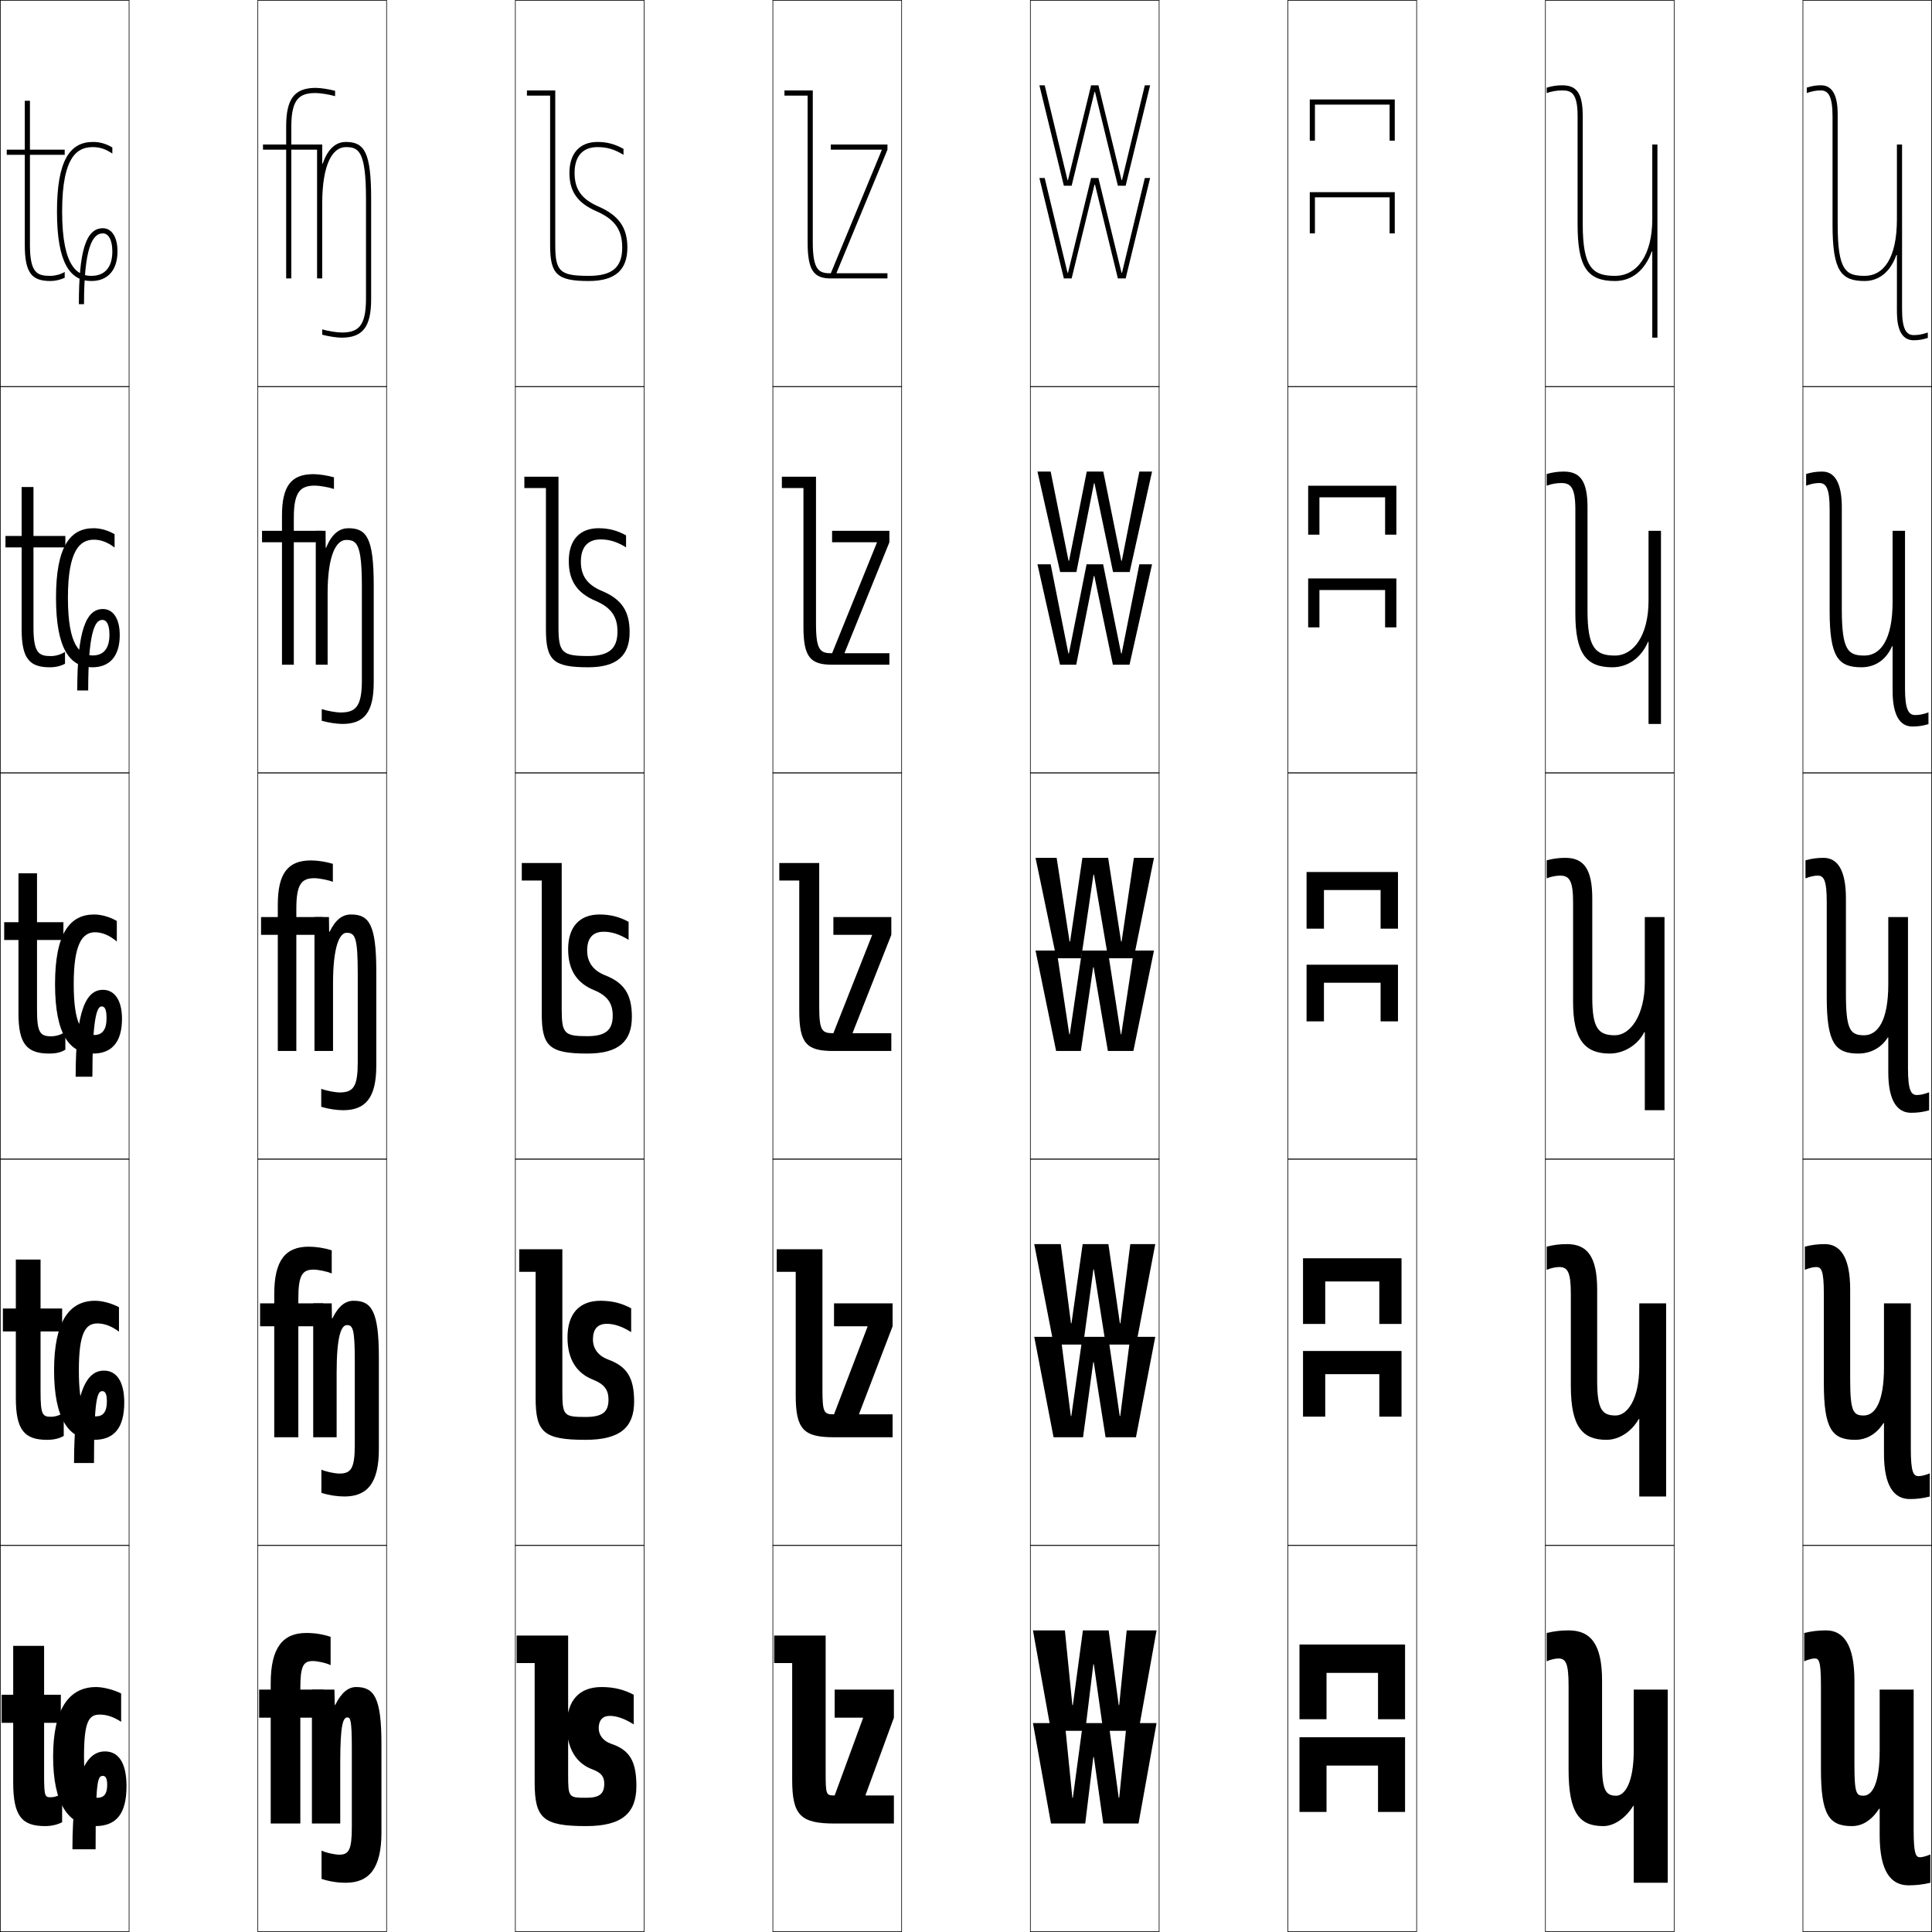
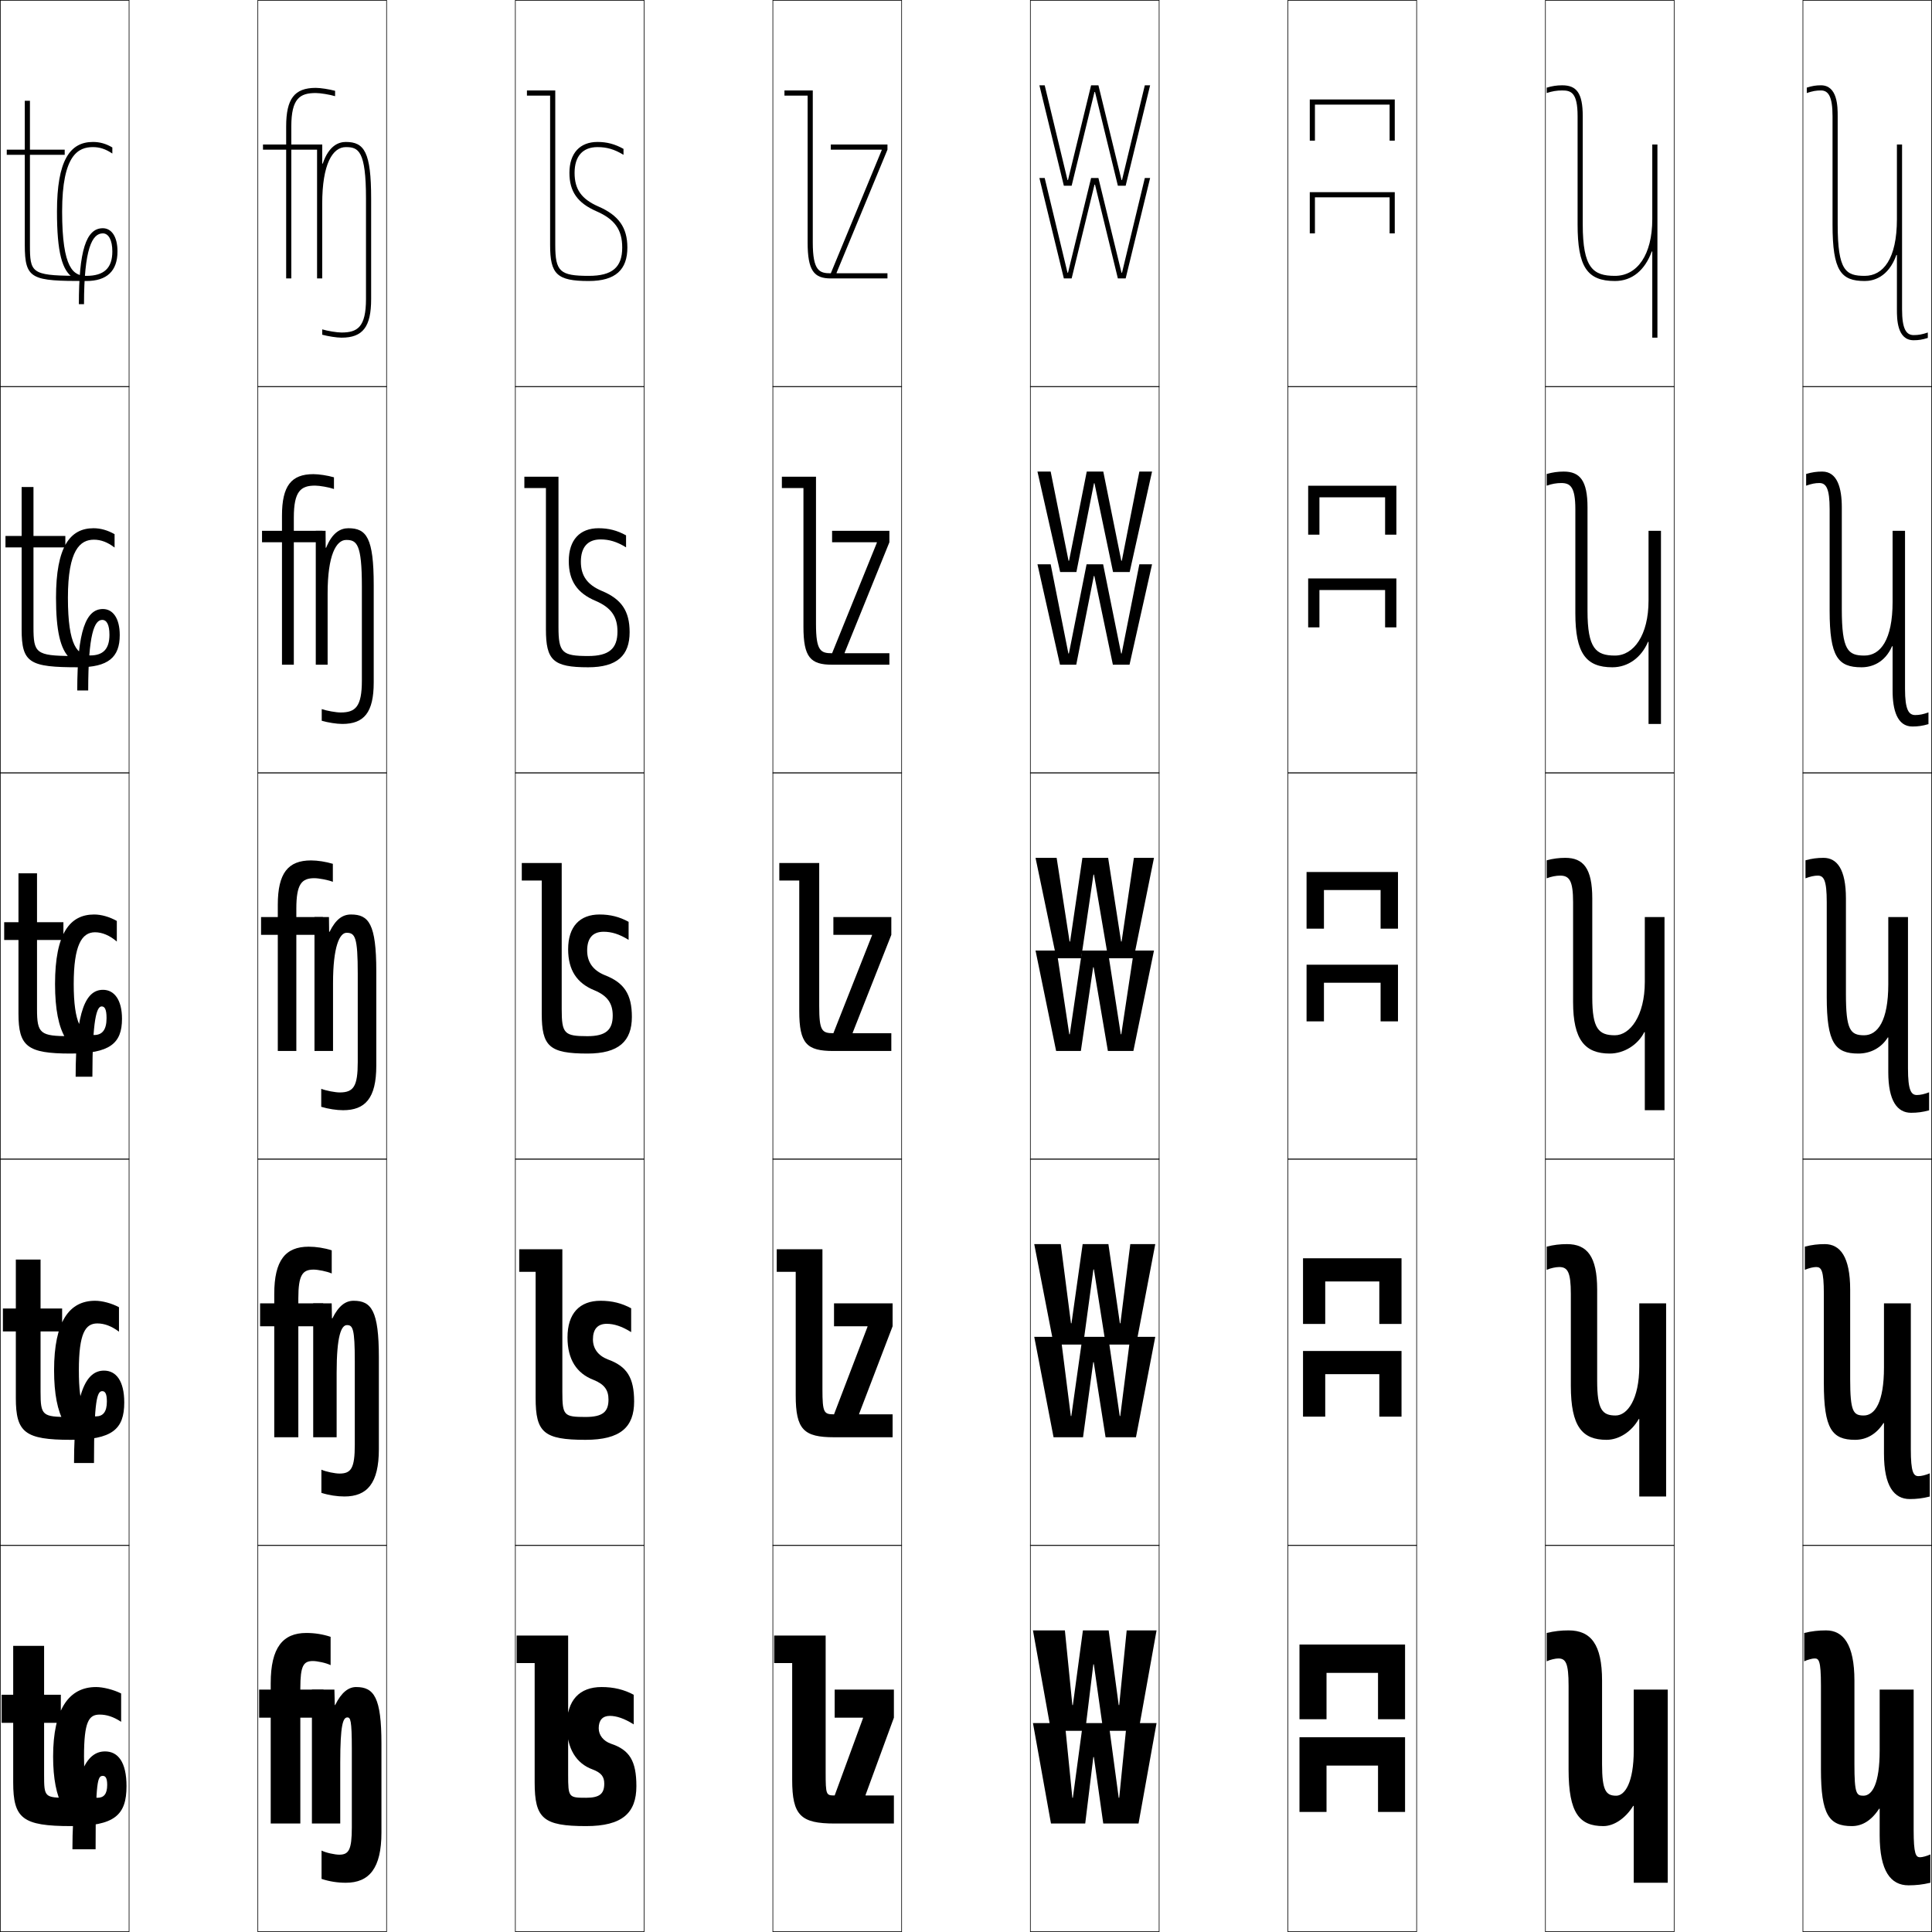
<svg xmlns="http://www.w3.org/2000/svg" width="750.25" height="750.25" viewBox="0 0 750.25 750.25" overflow="visible" enable-background="new 0 0 750.25 750.25" xml:space="preserve">
  <g id="レイヤー1">
    <g>
      <rect x="0.125" y="0.125" fill="none" stroke="#000000" stroke-width="0.25" width="50" height="150" />
      <rect x="100.125" y="0.125" fill="none" stroke="#000000" stroke-width="0.25" width="50" height="150" />
      <rect x="200.125" y="0.125" fill="none" stroke="#000000" stroke-width="0.25" width="50" height="150" />
      <rect x="300.125" y="0.125" fill="none" stroke="#000000" stroke-width="0.25" width="50" height="150" />
      <rect x="400.125" y="0.125" fill="none" stroke="#000000" stroke-width="0.25" width="50" height="150" />
      <rect x="500.125" y="0.125" fill="none" stroke="#000000" stroke-width="0.25" width="50" height="150" />
      <rect x="600.125" y="0.125" fill="none" stroke="#000000" stroke-width="0.25" width="50" height="150" />
      <rect x="0.125" y="150.125" fill="none" stroke="#000000" stroke-width="0.25" width="50" height="150" />
      <rect x="100.125" y="150.125" fill="none" stroke="#000000" stroke-width="0.25" width="50" height="150" />
      <rect x="200.125" y="150.125" fill="none" stroke="#000000" stroke-width="0.25" width="50" height="150" />
      <rect x="300.125" y="150.125" fill="none" stroke="#000000" stroke-width="0.25" width="50" height="150" />
      <rect x="400.125" y="150.125" fill="none" stroke="#000000" stroke-width="0.25" width="50" height="150" />
      <rect x="500.125" y="150.125" fill="none" stroke="#000000" stroke-width="0.25" width="50" height="150" />
      <rect x="600.125" y="150.125" fill="none" stroke="#000000" stroke-width="0.25" width="50" height="150" />
      <rect x="0.125" y="300.125" fill="none" stroke="#000000" stroke-width="0.25" width="50" height="150" />
      <rect x="100.125" y="300.125" fill="none" stroke="#000000" stroke-width="0.25" width="50" height="150" />
      <rect x="200.125" y="300.125" fill="none" stroke="#000000" stroke-width="0.25" width="50" height="150" />
      <rect x="300.125" y="300.125" fill="none" stroke="#000000" stroke-width="0.25" width="50" height="150" />
      <rect x="400.125" y="300.125" fill="none" stroke="#000000" stroke-width="0.25" width="50" height="150" />
      <rect x="500.125" y="300.125" fill="none" stroke="#000000" stroke-width="0.25" width="50" height="150" />
      <rect x="600.125" y="300.125" fill="none" stroke="#000000" stroke-width="0.25" width="50" height="150" />
      <rect x="0.125" y="450.125" fill="none" stroke="#000000" stroke-width="0.25" width="50" height="150" />
      <rect x="100.125" y="450.125" fill="none" stroke="#000000" stroke-width="0.25" width="50" height="150" />
      <rect x="200.125" y="450.125" fill="none" stroke="#000000" stroke-width="0.25" width="50" height="150" />
      <rect x="300.125" y="450.125" fill="none" stroke="#000000" stroke-width="0.25" width="50" height="150" />
      <rect x="400.125" y="450.125" fill="none" stroke="#000000" stroke-width="0.25" width="50" height="150" />
      <rect x="500.125" y="450.125" fill="none" stroke="#000000" stroke-width="0.25" width="50" height="150" />
      <rect x="600.125" y="450.125" fill="none" stroke="#000000" stroke-width="0.25" width="50" height="150" />
      <rect x="0.125" y="600.125" fill="none" stroke="#000000" stroke-width="0.25" width="50" height="150" />
      <rect x="100.125" y="600.125" fill="none" stroke="#000000" stroke-width="0.25" width="50" height="150" />
      <rect x="200.125" y="600.125" fill="none" stroke="#000000" stroke-width="0.25" width="50" height="150" />
      <rect x="300.125" y="600.125" fill="none" stroke="#000000" stroke-width="0.25" width="50" height="150" />
      <rect x="400.125" y="600.125" fill="none" stroke="#000000" stroke-width="0.25" width="50" height="150" />
      <rect x="500.125" y="600.125" fill="none" stroke="#000000" stroke-width="0.25" width="50" height="150" />
      <rect x="600.125" y="600.125" fill="none" stroke="#000000" stroke-width="0.25" width="50" height="150" />
      <rect x="700.125" y="0.125" fill="none" stroke="#000000" stroke-width="0.25" width="50" height="150" />
      <rect x="700.125" y="150.125" fill="none" stroke="#000000" stroke-width="0.25" width="50" height="150" />
      <rect x="700.125" y="300.125" fill="none" stroke="#000000" stroke-width="0.25" width="50" height="150" />
      <rect x="700.125" y="450.125" fill="none" stroke="#000000" stroke-width="0.25" width="50" height="150" />
      <rect x="700.125" y="600.125" fill="none" stroke="#000000" stroke-width="0.25" width="50" height="150" />
-     </g>
-     <g>
-       <path d="M25.25,253.125v4.622c-1.68,0.9-3.607,1.378-5.893,1.378      c-7.896,0-10.958-3.337-10.958-14.75v-31.8H2.125V208.125h6.274v-19H13v19h12.375v4.45H13v31      c0,10.048,2.099,11.2,6.752,11.2C21.652,254.775,23.825,254.11,25.25,253.125z" />
-       <path d="M36.313,205.125c2.738,0,5.5,0.78,8.181,2.318V212.625      c-2.68-2.062-5.314-3.05-8.005-3.05c-5.353,0-10.115,3.928-10.115,22.55      c0,18.843,4.784,22.4,9.653,22.4C40.209,254.525,42.5,251.846,42.5,246.5      c0-3.923-1.074-5.775-2.803-5.775C36.688,240.725,34.25,246.099,34.25,268.125H30      c0-23.469,3.5-31.625,9.962-31.625C43.767,236.5,46.5,239.979,46.5,246.625      c0,8.364-4.058,12.5-10.648,12.5c-8.613,0-14.102-6.958-14.102-27      C21.75,212.36,27.167,205.125,36.313,205.125z" />
-     </g>
-     <g>
-       <path d="M25.125,105.625v2.243c-1.703,0.784-3.714,1.257-5.49,1.257      c-7.153,0-10.01-2.902-10.01-14v-35h-7v-2h7v-19h2v19h13.5v2h-13.5v35c0,11.192,3.026,12,8.01,12      C21.382,107.125,23.548,106.549,25.125,105.625z" />
-       <path d="M36.082,55.125c2.681,0,5.052,0.666,7.543,2.136V59.625      c-2.64-1.782-4.966-2.5-7.543-2.5c-5.567,0-11.957,2.842-11.957,25      c0,22.408,6.499,25,11.387,25c5.231,0,8.113-3.374,8.113-9.5c0-4.318-1.417-7-3.697-7      c-4.129,0-7.303,5.906-7.303,27.5h-2c0-20.678,2.782-29.5,9.303-29.5      c3.248,0,5.697,3.078,5.697,9c0,7.525-4.013,11.5-10.113,11.5      c-8.154,0-13.387-6.734-13.387-27C22.125,62.354,27.139,55.125,36.082,55.125z" />
-     </g>
-     <g>
-       <g>
-         <path d="M25.375,400.625v7c-1.656,1.016-3.5,1.5-6.295,1.5c-8.639,0-11.906-3.772-11.906-15.5       v-28.6H1.625V358.125h5.549v-19H14.375v19h10.25v6.9h-10.25v27       c0,8.904,1.171,10.399,5.494,10.399C21.923,402.425,24.103,401.671,25.375,400.625z" />
-         <path d="M47.375,395.625c0,9.202-4.102,13.5-11.184,13.5c-9.073,0-14.816-7.182-14.816-27       c0-19.758,5.821-27,15.17-27c2.795,0,5.948,0.895,8.819,2.5v8       c-2.721-2.341-5.663-3.6-8.467-3.6c-5.14,0-8.272,5.014-8.272,20.1       c0,15.278,3.068,19.8,7.92,19.8c3.129,0,4.83-1.983,4.83-6.55       c0-3.527-0.732-4.55-1.908-4.55c-1.891,0-3.592,4.842-3.592,27.3h-6.5       c0-26.26,4.217-33.75,10.621-33.75C44.357,384.375,47.375,388.256,47.375,395.625z" />
-       </g>
-       <g>
-         <path d="M24.75,557.625c-1.755,0.992-3.875,1.5-6.447,1.5c-8.84,0-12.153-3.822-12.153-16.25       v-25.85H1.125V508.125h5.024v-19H15.75v19h8.375v8.9H15.75v23.55       c0,8.675,0.759,9.6,3.986,9.6c1.958,0,3.911-0.729,5.014-1.8V557.625z" />
-         <path d="M48.25,544.625c0,10.055-4.093,14.5-11.674,14.5C26.801,559.125,21,551.119,21,532.125       c0-19.086,5.994-27,15.927-27c2.769,0,6.41,0.968,9.275,2.5v9.5       c-2.861-2.158-5.662-3.199-8.404-3.199c-4.661,0-7.173,3.832-7.173,18.199       c0,14.445,2.382,17.9,6.572,17.9c2.817,0,4.303-1.74,4.303-5.775       c0-3.072-0.688-4.025-1.799-4.025C37.752,540.225,36.5,543.508,36.5,568.125h-7.75       c0-27.905,4.867-35.875,11.64-35.875C45.057,532.25,48.25,536.199,48.25,544.625z" />
-       </g>
-       <g>
-         <path d="M24.125,707.625c-1.854,0.968-4.249,1.5-6.6,1.5c-9.041,0-12.4-3.872-12.4-17       v-23.1h-4.5V658.125h4.5v-19h12v19h6.5v10.9h-6.5V689.125c0,8.444,0.346,8.8,2.479,8.8       c1.861,0,3.588-0.706,4.521-1.8V707.625z" />
-         <path d="M39.936,689.625c-2.007,0-2.811,1.725-2.811,28.5h-9c0-29.551,5.517-38,12.658-38       c4.972,0,8.342,4.018,8.342,13.5c0,10.907-4.083,15.5-12.165,15.5       c-10.478,0-16.335-8.83-16.335-27c0-18.413,6.167-27,16.683-27       c2.744,0,6.873,1.041,9.731,2.5v11c-3.002-1.976-5.661-2.8-8.341-2.8       c-4.182,0-6.073,2.651-6.073,16.3c0,13.611,1.696,16,5.225,16       c2.505,0,3.775-1.495,3.775-5C41.625,690.508,40.983,689.625,39.936,689.625z" />
-       </g>
    </g>
    <g>
      <g>
        <path d="M116.625,656.125h9v10.9h-9V708.125h-11.5v-41.1h-4.5V656.125h4.5v-2.5       c0-13.876,4.75-19.5,13.829-19.5c3.162,0,6.3,0.466,9.429,1.5v11       c-1.724-0.885-5.254-1.6-6.858-1.6c-3.675,0-4.9,1.785-4.9,10.6V656.125       z" />
        <path d="M136.625,679.125c0-11.287-0.554-12.2-1.735-12.2       c-1.681,0-2.765,2.854-2.765,17.533V708.125h-11v-52h8.737l0.146,6h0.145       c2.448-4.988,5.215-7,8.154-7c6.959,0,9.818,4.088,9.818,22v34.5       c0,13.876-4.75,19.5-13.829,19.5c-3.162,0-6.3-0.466-9.429-1.5v-11       c1.724,0.885,5.254,1.6,6.858,1.6c3.675,0,4.9-1.785,4.9-10.6V679.125z" />
      </g>
      <g>
        <path d="M115.85,506.125H125.5v8.9h-9.65V558.125H106.5v-43.1H101V506.125h5.5V502.5       c0-13.105,4.369-18.375,13.372-18.375c2.835,0,6.03,0.482,8.946,1.41v8.995       c-1.8-0.815-5.363-1.505-7.019-1.505c-4.296,0-5.95,2.013-5.95,11.199V506.125z" />
        <path d="M130.725,533.125v25H121.625v-52h7.178l0.109,5.855h0.158       c2.421-4.904,5.104-6.855,8.235-6.855c6.923,0,9.819,3.852,9.819,22v35.625       c0,13.275-4.554,18.375-13.372,18.375c-2.835,0-6.03-0.482-8.946-1.41v-8.995       c1.8,0.815,5.363,1.505,7.019,1.505c4.549,0,5.95-2.098,5.95-11.199V528.625       c0-12.688-0.769-14.051-3.032-14.051C132.553,514.574,130.725,518.645,130.725,533.125z" />
      </g>
      <g>
        <path d="M115.075,356.125H125.375v6.9h-10.3V408.125H107.875v-45.1h-6.5V356.125h6.5v-4.75       c0-12.336,3.988-17.25,12.915-17.25c2.51,0,5.762,0.5,8.464,1.321v6.989       c-1.877-0.747-5.472-1.41-7.179-1.41c-4.917,0-7,2.24-7,11.8V356.125z" />
        <path d="M129.325,381.791V408.125H122.125v-52h5.618l0.073,5.711h0.172       c2.393-4.82,4.993-6.711,8.316-6.711c6.887,0,9.82,3.615,9.82,22v36.75       c0,12.676-4.357,17.25-12.915,17.25c-2.51,0-5.762-0.5-8.464-1.321v-6.989       c1.876,0.747,5.472,1.41,7.179,1.41c5.423,0,7-2.411,7-11.8V378.125       c0-14.088-0.983-15.9-4.329-15.9       C131.897,362.225,129.325,367.51,129.325,381.791z" />
      </g>
      <g>
        <path d="M114.1,206.125H125.25v4.45h-11.15V258.125H109.5v-47.55h-7.75V206.125h7.75v-5.875       c0-11.565,3.606-16.125,12.207-16.125c2.184,0,5.493,0.517,7.982,1.232v4.534       c-1.953-0.678-5.581-1.316-7.339-1.316c-5.539,0-8.25,2.156-8.25,12.4V206.125z" />
        <path d="M127.225,230.458V258.125H122.625v-52h3.809l0.037,6.566h0.187       c2.39-5.93,5.599-7.566,8.646-7.566c7.022,0,9.821,3.763,9.821,22V265       c0,11.735-3.791,16.125-12.207,16.125c-2.184,0-5.493-0.517-7.982-1.232v-4.534       c1.953,0.678,5.581,1.316,7.339,1.316c5.792,0,8.25-2.242,8.25-12.4V227.625       c0-16.371-1.969-17.95-6.076-17.95       C130.525,209.675,127.225,215.592,127.225,230.458z" />
      </g>
      <g>
        <path d="M111.125,49.125c0-10.795,3.225-15,11.5-15c1.858,0,5.224,0.534,7.5,1.143v2.079       c-2.03-0.609-5.69-1.222-7.5-1.222c-6.161,0-9.5,2.072-9.5,13v7h12v2h-12v50h-2v-50h-9v-2h9       V49.125z" />
        <path d="M125.125,79.125v29h-2v-52h2v7.421h0.2c2.388-7.04,6.206-8.421,8.978-8.421       c7.157,0,9.822,3.911,9.822,22v39c0,10.795-3.225,15-11.5,15       c-1.858,0-5.224-0.534-7.5-1.143v-2.079c2.029,0.609,5.69,1.222,7.5,1.222       c6.161,0,9.5-2.072,9.5-13v-39c0-18.654-2.955-20-7.822-20       C129.153,57.125,125.125,63.673,125.125,79.125z" />
      </g>
    </g>
    <path d="M227.625,698.125c5.309,0,7.025-1.622,7.025-5.5c0-2.658-1.11-4.201-4.524-5.5     c-6.325-2.291-10.001-8.065-10.001-17c0-9.958,4.951-15,13.5-15     c4.653,0,8.715,0.976,12.461,3v11.5c-3.676-2.321-6.722-3.3-9.268-3.3     c-2.789,0-4.32,1.644-4.32,4.8c0,2.698,1.822,4.97,4.729,6     c7.213,2.404,9.898,6.622,9.898,16.5c0,10.417-5.508,15.5-19.5,15.5     c-16.711,0-20-2.948-20-17v-46.3h-7V635.125h20v54C220.625,697.984,220.824,698.125,227.625,698.125z" />
    <path d="M227.375,550.25c6.693,0,8.919-2.011,8.919-6.75c0-3.678-1.558-5.939-5.794-7.646     c-6.583-2.52-10.125-7.966-10.125-16.479c0-9.393,4.748-14.25,12.847-14.25     c4.411,0,8.229,0.938,11.874,2.923v9.252c-3.654-2.292-6.69-3.225-9.479-3.225     c-3.525,0-5.362,2.07-5.362,6.05c0,3.586,2.04,6.319,5.771,7.771     C243.398,530.555,246.25,534.908,246.25,544.25c0,9.948-5.312,14.875-18.875,14.875     c-16.258,0-19.375-2.875-19.375-16.25v-49h-6.375v-8.75h16.75v55.35     C218.375,549.701,218.98,550.25,227.375,550.25z" />
    <g>
      <path d="M228.125,402.375c7.078,0,9.812-2.398,9.812-8c0-4.698-2.005-7.678-7.063-9.792      C224.032,381.834,220.625,376.716,220.625,368.625c0-8.828,4.544-13.5,12.193-13.5      c4.168,0,7.743,0.898,11.287,2.846v7.004      c-3.632-2.264-6.659-3.149-9.689-3.149c-4.261,0-6.404,2.497-6.404,7.3      c0,4.474,2.258,7.669,6.812,9.541C242.357,381.58,245.375,386.069,245.375,394.875      c0,9.481-5.118,14.25-17.25,14.25c-14.805,0-17.75-2.802-17.75-15.5v-51.7h-7.75V335.125h15.5v56.7      C218.125,401.414,219.136,402.375,228.125,402.375z" />
      <path d="M203.625,189.525V185.125h13.25v58.35c0,9.954,1.417,11.275,11.5,11.275      c8.095,0,11.406-2.844,11.406-9.5c0-5.802-2.452-9.332-8.533-11.938      C224.148,230.333,220.875,225.544,220.875,217.875c0-8.264,4.34-12.75,11.541-12.75      c3.925,0,7.257,0.859,10.7,2.768v4.657c-3.61-2.235-6.628-3.075-9.901-3.075      c-4.996,0-7.646,3.024-7.646,8.65c0,5.443,2.476,8.937,8.055,11.312      C241.316,232.605,244.5,237.23,244.5,245.5c0,9.003-4.808,13.625-16.125,13.625      c-13.601,0-16.375-2.729-16.375-14.75v-54.85H203.625z" />
      <path d="M215.625,95.125c0,10.318,1.822,12,13,12c9.111,0,13-3.29,13-11      c0-6.906-2.898-10.986-10.002-14.084C224.264,78.833,221.125,74.373,221.125,67.125      c0-7.699,4.137-12,10.888-12c3.683,0,6.771,0.82,10.112,2.69V60.125      c-3.588-2.206-6.598-3-10.112-3c-5.731,0-8.888,3.551-8.888,10      c0,6.414,2.693,10.204,9.297,13.083C240.274,83.631,243.625,88.392,243.625,96.125      c0,8.524-4.497,13-15,13c-12.396,0-15-2.655-15-14v-58h-9v-2h11V95.125z" />
    </g>
    <g>
      <path d="M324.125,697.225l11-29.999v-0.2h-11V656.125h23v10.9l-11,29.999v0.2h11V708.125h-23      c-13.173,0-16.5-3.129-16.5-17v-45.3h-7V635.125h20v53.1      C320.625,697.084,320.824,697.225,324.125,697.225z" />
      <path d="M323.875,549.225l13-34v-0.199h-13V506.125h22.75v8.9l-13,33.999v0.2h13V558.125h-22.75      c-11.739,0-14.875-2.965-14.875-16.25v-48h-7.375v-8.75h17.75v54.324      C319.375,548.674,319.979,549.225,323.875,549.225z" />
      <path d="M323.625,401.225l15-38v-0.199h-15V356.125h22.5v6.9l-15,37.999v0.2h15V408.125h-22.5      c-10.305,0-13.25-2.802-13.25-15.5v-50.7h-7.75V335.125h15.5v55.55      C318.125,400.264,319.135,401.225,323.625,401.225z" />
      <path d="M340.505,210.575H323.125V206.125h22.25v4.45l-17.38,42.899v0.2H345.375V258.125h-22.25      c-8.424,0-11.125-2.917-11.125-14.75v-53.85h-8.375V185.125h13.25v57.275      c0,10.391,1.827,11.275,6.25,11.275l17.38-42.9V210.575z" />
      <path d="M315.625,94.125c0,11.192,2.645,12,7,12l19.76-47.8V58.125H322.625v-2h22v2l-19.76,47.8      V106.125H344.625v2h-22c-6.543,0-9-3.031-9-14v-57h-9v-2h11V94.125z" />
    </g>
    <g>
      <g>
        <polygon points="515.125,649.625 515.125,667.625 504.625,667.625 504.625,638.625 545.625,638.625 545.625,667.625        535.125,667.625 535.125,649.625 " />
        <polygon points="515.125,685.625 515.125,703.625 504.625,703.625 504.625,674.625 545.625,674.625 545.625,703.625        535.125,703.625 535.125,685.625 " />
      </g>
      <g>
        <polygon points="514.625,497.625 514.625,514.125 506,514.125 506,488.625 544.25,488.625 544.25,514.125 535.625,514.125        535.625,497.625 " />
        <polygon points="514.625,533.625 514.625,550.125 506,550.125 506,524.625 544.25,524.625 544.25,550.125 535.625,550.125        535.625,533.625 " />
      </g>
      <g>
        <polygon points="536.125,345.625 514.125,345.625 514.125,360.625 507.375,360.625 507.375,338.625 542.875,338.625        542.875,360.625 536.125,360.625 " />
        <polygon points="536.125,381.625 514.125,381.625 514.125,396.625 507.375,396.625 507.375,374.625 542.875,374.625        542.875,396.625 536.125,396.625 " />
      </g>
      <g>
        <polygon points="537.875,193.125 512.375,193.125 512.375,207.625 508,207.625 508,188.625 542.25,188.625 542.25,207.625        537.875,207.625 " />
        <polygon points="537.875,229.125 512.375,229.125 512.375,243.625 508,243.625 508,224.625 542.25,224.625 542.25,243.625        537.875,243.625 " />
      </g>
      <g>
        <polygon points="539.625,40.625 510.625,40.625 510.625,54.625 508.625,54.625 508.625,38.625 541.625,38.625 541.625,54.625        539.625,54.625 " />
        <polygon points="539.625,76.625 510.625,76.625 510.625,90.625 508.625,90.625 508.625,74.625 541.625,74.625 541.625,90.625        539.625,90.625 " />
      </g>
    </g>
    <g>
      <g>
        <polygon points="434.625,698.125 437.525,669.125 449.125,669.125 442.125,708.125 428.425,708.125        424.774,682.312 424.574,682.312 421.425,708.125 408.125,708.125 401.125,669.125 413.525,669.125        416.426,698.125 416.626,698.125 420.525,669.125 430.525,669.125 434.425,698.125 " />
        <polygon points="434.625,662.125 437.525,633.125 449.125,633.125 442.125,672.125 428.425,672.125        424.774,646.312 424.574,646.312 421.425,672.125 408.125,672.125 401.125,633.125 413.525,633.125        416.426,662.125 416.626,662.125 420.525,633.125 430.525,633.125 434.425,662.125 " />
      </g>
      <g>
        <polygon points="435.025,549.875 438.926,519.125 448.625,519.125 441.125,558.125 429.324,558.125        424.736,528.969 424.537,528.969 420.574,558.125 409.125,558.125 401.625,519.125 411.926,519.125        415.826,549.875 416.025,549.875 420.363,519.125 430.363,519.125 434.824,549.875 " />
        <polygon points="435.088,513.875 438.926,483.125 448.625,483.125 441.188,522.125 429.387,522.125        424.799,492.969 424.6,492.969 420.637,522.125 409.188,522.125 401.625,483.125 411.926,483.125        415.889,513.875 416.088,513.875 420.426,483.125 430.426,483.125 434.887,513.875 " />
      </g>
      <g>
        <polygon points="435.425,401.625 440.325,369.125 448.125,369.125 440.125,408.125 430.225,408.125        424.699,375.625 424.499,375.625 419.725,408.125 410.125,408.125 402.125,369.125 410.325,369.125        415.226,401.625 415.426,401.625 420.2,369.125 430.2,369.125 435.225,401.625 " />
        <polygon points="435.55,365.625 440.325,333.125 448.125,333.125 440.25,372.125 430.35,372.125        424.824,339.625 424.624,339.625 419.85,372.125 410.25,372.125 402.125,333.125 410.325,333.125        415.351,365.625 415.551,365.625 420.325,333.125 430.325,333.125 435.35,365.625 " />
      </g>
      <g>
        <polygon points="435.567,253.76 442.445,219.125 447.375,219.125 438.625,258.125 432.162,258.125        424.962,223.665 424.762,223.665 417.938,258.125 411.625,258.125 402.875,219.125 408.004,219.125        414.883,253.76 415.083,253.76 421.951,219.125 428.375,219.125 435.367,253.76 " />
        <polygon points="435.63,217.76 442.445,183.125 447.375,183.125 438.688,222.125 432.225,222.125        425.024,187.665 424.824,187.665 418,222.125 411.688,222.125 402.875,183.125 408.004,183.125        414.945,217.76 415.146,217.76 422.014,183.125 428.438,183.125 435.43,217.76 " />
      </g>
      <g>
        <polygon points="435.71,105.895 444.566,69.125 446.625,69.125 437.125,108.125 434.1,108.125        425.225,71.705 425.025,71.705 416.15,108.125 413.125,108.125 403.625,69.125 405.684,69.125        414.54,105.895 414.74,105.895 423.701,69.125 426.549,69.125 435.51,105.895 " />
        <polygon points="435.71,69.895 444.566,33.125 446.625,33.125 437.125,72.125 434.1,72.125        425.225,35.705 425.025,35.705 416.15,72.125 413.125,72.125 403.625,33.125 405.684,33.125        414.54,69.895 414.74,69.895 423.701,33.125 426.549,33.125 435.51,69.895 " />
      </g>
    </g>
    <g>
      <path d="M614.625,87.125c0,17.008,4.031,20,12.5,20c8.705,0,14.5-8.225,14.5-22v-29h2v75h-2V97.661      h-0.199C638.78,104.867,633.856,109.125,627.125,109.125c-10.842,0-14.5-5.551-14.5-22v-42      c0-9.264-2.601-10-6-10c-2.062,0-3.904,0.299-6,1v-2.084      c2.028-0.619,3.911-0.916,6-0.916c5.596,0,8,2.979,8,12V87.125z" />
      <path d="M639.975,249.235C637.414,255.302,632.266,259.125,626.125,259.125      c-10.209,0-14.375-5.396-14.375-21v-40.4c0-8.724-1.996-10.149-5.5-10.149      c-1.825,0-3.719,0.337-5.625,1.024v-4.538c2.266-0.644,4.33-0.937,6.625-0.937      c6.289,0,9.225,3.547,9.225,13.875v40.225c0,14.553,3.232,17.35,10.65,17.35      c7.268,0,13.05-7.878,13.05-21.35V206.125H645v75h-4.825v-31.89H639.975z" />
      <path d="M638.524,400.81C636.047,405.736,630.674,409.125,625.125,409.125      c-9.577,0-14.25-5.242-14.25-20v-38.801c0-8.184-1.392-10.299-5-10.299      c-1.588,0-3.532,0.375-5.25,1.049v-6.991c2.502-0.669,4.75-0.958,7.25-0.958      c6.982,0,10.45,4.115,10.45,15.75v38.45c0,12.099,2.433,14.7,8.8,14.7      c5.83,0,11.6-7.531,11.6-20.7V356.125H646.375v75h-7.65v-30.315H638.524z" />
      <path d="M636.375,551.043c-2.788,4.959-7.726,8.082-12.5,8.082      c-9.396,0-13.875-5.081-13.875-21v-35.65c0-8.499-1.248-10.449-4.5-10.449      c-1.35,0-3.342,0.426-4.875,1.074v-8.996c2.738-0.693,5.17-0.979,7.875-0.979      c7.82,0,11.725,4.773,11.725,17.625v35.475c0,11.158,1.968,13.451,7.15,13.451      c4.599,0,9.2-6.348,9.2-19.117V506.125H647v75h-10.425v-30.082H636.375z" />
      <path d="M634.225,701.277C631.127,706.268,626.625,709.125,622.625,709.125      c-9.214,0-13.5-4.92-13.5-22v-32.5c0-8.814-1.104-10.6-4-10.6      c-1.112,0-3.15,0.476-4.5,1.1v-11c2.975-0.718,5.59-1,8.5-1c8.658,0,13,5.433,13,19.5      v32.5c0,10.216,1.502,12.2,5.5,12.2c3.367,0,6.801-5.162,6.801-17.533V656.125H647.625      v75h-13.199v-29.848H634.225z" />
    </g>
    <g>
      <path d="M729.926,702.365h-0.201C726.705,707,723.125,709.125,719.125,709.125c-8.867,0-12-4.402-12-22      v-32.5c0-10.007-0.848-10.6-2.5-10.6c-0.844,0-2.65,0.476-4,1.1v-11      c2.975-0.718,5.59-1,8.5-1c6.658,0,11,5.433,11,19.5v32.5      c0,11.444,0.785,12.2,3.5,12.2c3.438,0,6.301-4.729,6.301-17.533V656.125H743.125v54.5      c0,9.391,0.848,10.6,2.5,10.6c0.844,0,2.65-0.476,4-1.1v11      c-2.975,0.718-5.59,1-8.5,1c-6.859,0-11.199-5.433-11.199-19.5V702.365z" />
      <path d="M731.601,552.623h-0.2C728.658,556.927,724.787,559.125,720.375,559.125      c-8.96,0-12.125-4.279-12.125-22v-34.65c0-9.252-0.984-10.449-3-10.449      c-1.102,0-2.797,0.417-4.375,1.074v-9c2.758-0.704,5.085-0.975,7.75-0.975      c5.98,0,9.85,4.984,9.85,17.625v34.775c0,12.689,1.216,14.15,5.275,14.15      c4.367,0,7.851-5.192,7.851-18.65V506.125h10.425v56.65      c0,8.952,1.039,10.449,2.975,10.449c1.102,0,2.797-0.417,4.375-1.074v9      c-2.758,0.704-5.085,0.975-7.75,0.975c-6.102,0-10.024-5.02-10.024-17.625V552.623z" />
      <path d="M733.275,402.88h-0.2c-2.464,3.974-6.625,6.245-11.45,6.245      c-9.053,0-12.25-4.156-12.25-22v-36.8c0-8.498-1.121-10.3-3.5-10.3      c-1.359,0-2.943,0.358-4.75,1.05v-7.001c2.54-0.69,4.58-0.949,7-0.949      c5.304,0,8.7,4.537,8.7,15.75v37.05c0,13.935,1.646,16.101,7.05,16.101      c5.298,0,9.4-5.654,9.4-19.767V356.125h7.65v58.8      c0,8.515,1.23,10.3,3.449,10.3c1.359,0,2.943-0.358,4.75-1.05v7.001      c-2.54,0.69-4.58,0.949-7,0.949c-5.344,0-8.85-4.606-8.85-15.75V402.88z" />
      <path d="M734.75,250.943c-2.82,6.424-7.885,8.182-11.875,8.182      c-9.145,0-12.375-4.033-12.375-22v-39.4c0-8.068-1.369-10.15-4-10.15      c-1.617,0-3.089,0.3-5.125,1.025v-4.551c2.322-0.677,4.074-0.924,6.25-0.924      c5.902,0,7.6,6.473,7.6,13.875v39.525c0,16.021,2.423,18.05,8.775,18.05      c6.229,0,10.95-6.116,10.95-20.883V206.125h4.825v61.4      c0,8.077,1.424,10.15,3.975,10.15c1.617,0,3.089-0.3,5.125-1.025v4.551      c-2.322,0.677-4.074,0.924-6.25,0.924c-5.922,0-7.675-6.508-7.675-13.875v-17.307      H734.75z" />
      <path d="M736.425,99.006c-3.177,8.875-9.146,10.119-12.3,10.119      c-9.237,0-12.5-3.91-12.5-22v-42c0-7.639-1.616-10-4.5-10c-1.875,0-3.234,0.242-5.5,1v-2.101      c2.105-0.664,3.569-0.899,5.5-0.899c6.5,0,6.5,8.409,6.5,12v42c0,18.108,3.199,20,10.5,20      c7.158,0,12.5-6.577,12.5-22v-29h2v64c0,7.639,1.616,10,4.5,10c1.875,0,3.234-0.242,5.5-1v2.101      c-2.105,0.664-3.569,0.899-5.5,0.899c-6.5,0-6.5-8.409-6.5-12V99.006H736.425z" />
    </g>
+     <g>
+       <path d="M24.362,701.578C21.914,697.113,20.625,690.646,20.625,682.125      c0-18.413,6.167-27,16.684-27c2.743,0,6.872,1.041,9.73,2.5v11      c-3.002-1.976-5.66-2.8-8.341-2.8c-4.183,0-6.073,2.651-6.073,16.3      c0,13.611,1.695,16,5.225,16c2.506,0,3.775-1.495,3.775-5c0-2.617-0.643-3.5-1.689-3.5      c-2.007,0-2.811,1.725-2.811,28.5h-9c0-29.551,5.518-38,12.658-38      c4.973,0,8.342,4.018,8.342,13.5c0,11.165-4.523,15.5-21.5,15.5c-18.904,0-22.5-2.948-22.5-17      v-23.1h-4.5V658.125h4.5v-19h12v19h6.5v10.9h-6.5V689.125c0,8.859,0.142,9,9.5,9L24.362,701.578z" />
+       <path d="M27.5,559.125c-17.849,0-21.351-2.875-21.351-16.25v-25.85H1.125V508.125h5.024v-19H15.75v19      h8.375v8.9H15.75v23.449c0,9.225,0.681,9.775,11.125,9.775l-2.029,2.023      C22.353,547.902,21,541.307,21,532.125c0-19.086,5.994-27,15.927-27      c2.769,0,6.41,0.968,9.275,2.5v9.5c-2.862-2.158-5.662-3.199-8.404-3.199      c-4.661,0-7.173,3.832-7.173,18.199c0,14.445,2.382,17.9,6.572,17.9      c2.817,0,4.303-1.74,4.303-5.775c0-3.072-0.688-4.025-1.799-4.025      C37.752,540.225,36.5,543.508,36.5,568.125h-7.75c0-27.905,4.867-35.875,11.64-35.875      c4.667,0,7.86,3.949,7.86,12.375C48.25,555.001,43.628,559.125,27.5,559.125z" />
+       <path d="M27.375,409.125c-16.793,0-20.201-2.802-20.201-15.5v-28.6H1.625V358.125h5.549v-19H14.375v19      h10.25v6.9h-10.25v26.8c0,9.589,1.22,10.55,12.75,10.55l-1.796,0.594      C22.792,398.691,21.375,391.967,21.375,382.125c0-19.758,5.82-27,15.17-27      c2.795,0,5.947,0.895,8.819,2.5v8c-2.722-2.341-5.663-3.6-8.467-3.6      c-5.14,0-8.272,5.014-8.272,20.1c0,15.278,3.068,19.8,7.92,19.8      c3.129,0,4.83-1.983,4.83-6.55c0-3.527-0.732-4.55-1.908-4.55      c-1.891,0-3.592,4.842-3.592,27.3h-6.5c0-26.26,4.217-33.75,10.621-33.75      c4.361,0,7.379,3.881,7.379,11.25C47.375,405.212,42.654,409.125,27.375,409.125z" />
+     </g>
+     <path d="M44.495,212.625c-2.681-2.062-5.314-3.05-8.005-3.05     c-5.354,0-10.115,3.928-10.115,22.55c0,18.843,3.784,22.4,8.653,22.4     C40.042,254.525,42.5,252.024,42.5,246.5c0-3.923-1.074-5.775-2.803-5.775     c-3.01,0-5.447,5.374-5.447,27.4H30c0-23.469,3.5-31.625,9.962-31.625     C43.767,236.5,46.5,239.979,46.5,246.625c0,8.607-4.426,12.5-16.057,12.5     c-18.987,0-22.044-1.66-22.044-14.75v-31.8H2.125V208.125h6.274v-19H13v19h12.375v4.45H13     v30.9c0,10.096,0.883,11.202,15,11.268l-0.968,0.753     C23.429,252.05,21.75,244.899,21.75,232.125c0-19.764,5.417-27,14.563-27     c2.738,0,5.5,0.78,8.181,2.318V212.625z" />
+     <path d="M28.875,107.111c-16.703-0.132-17.25-1.384-17.25-11.986v-35h13.5v-2h-13.5v-19h-2v19h-7v2h7v35     c0,13.481,2.706,14,23.887,14c7.982,0,12.113-3.873,12.113-11.5c0-5.922-2.449-9-5.697-9     c-6.521,0-9.303,8.822-9.303,29.5h2c0-21.594,3.173-27.5,7.303-27.5     c2.281,0,3.697,2.682,3.697,7c0,6.481-3.214,9.5-10.113,9.5     c-4.888,0-9.387-2.592-9.387-25c0-22.158,6.39-25,11.957-25     c2.577,0,4.902,0.718,7.543,2.5v-2.364C41.135,55.791,38.763,55.125,36.082,55.125     c-8.943,0-13.957,7.229-13.957,27c0,15.706,1.942,23.284,6.611,25.899L28.875,107.111z" />
  </g>
</svg>
